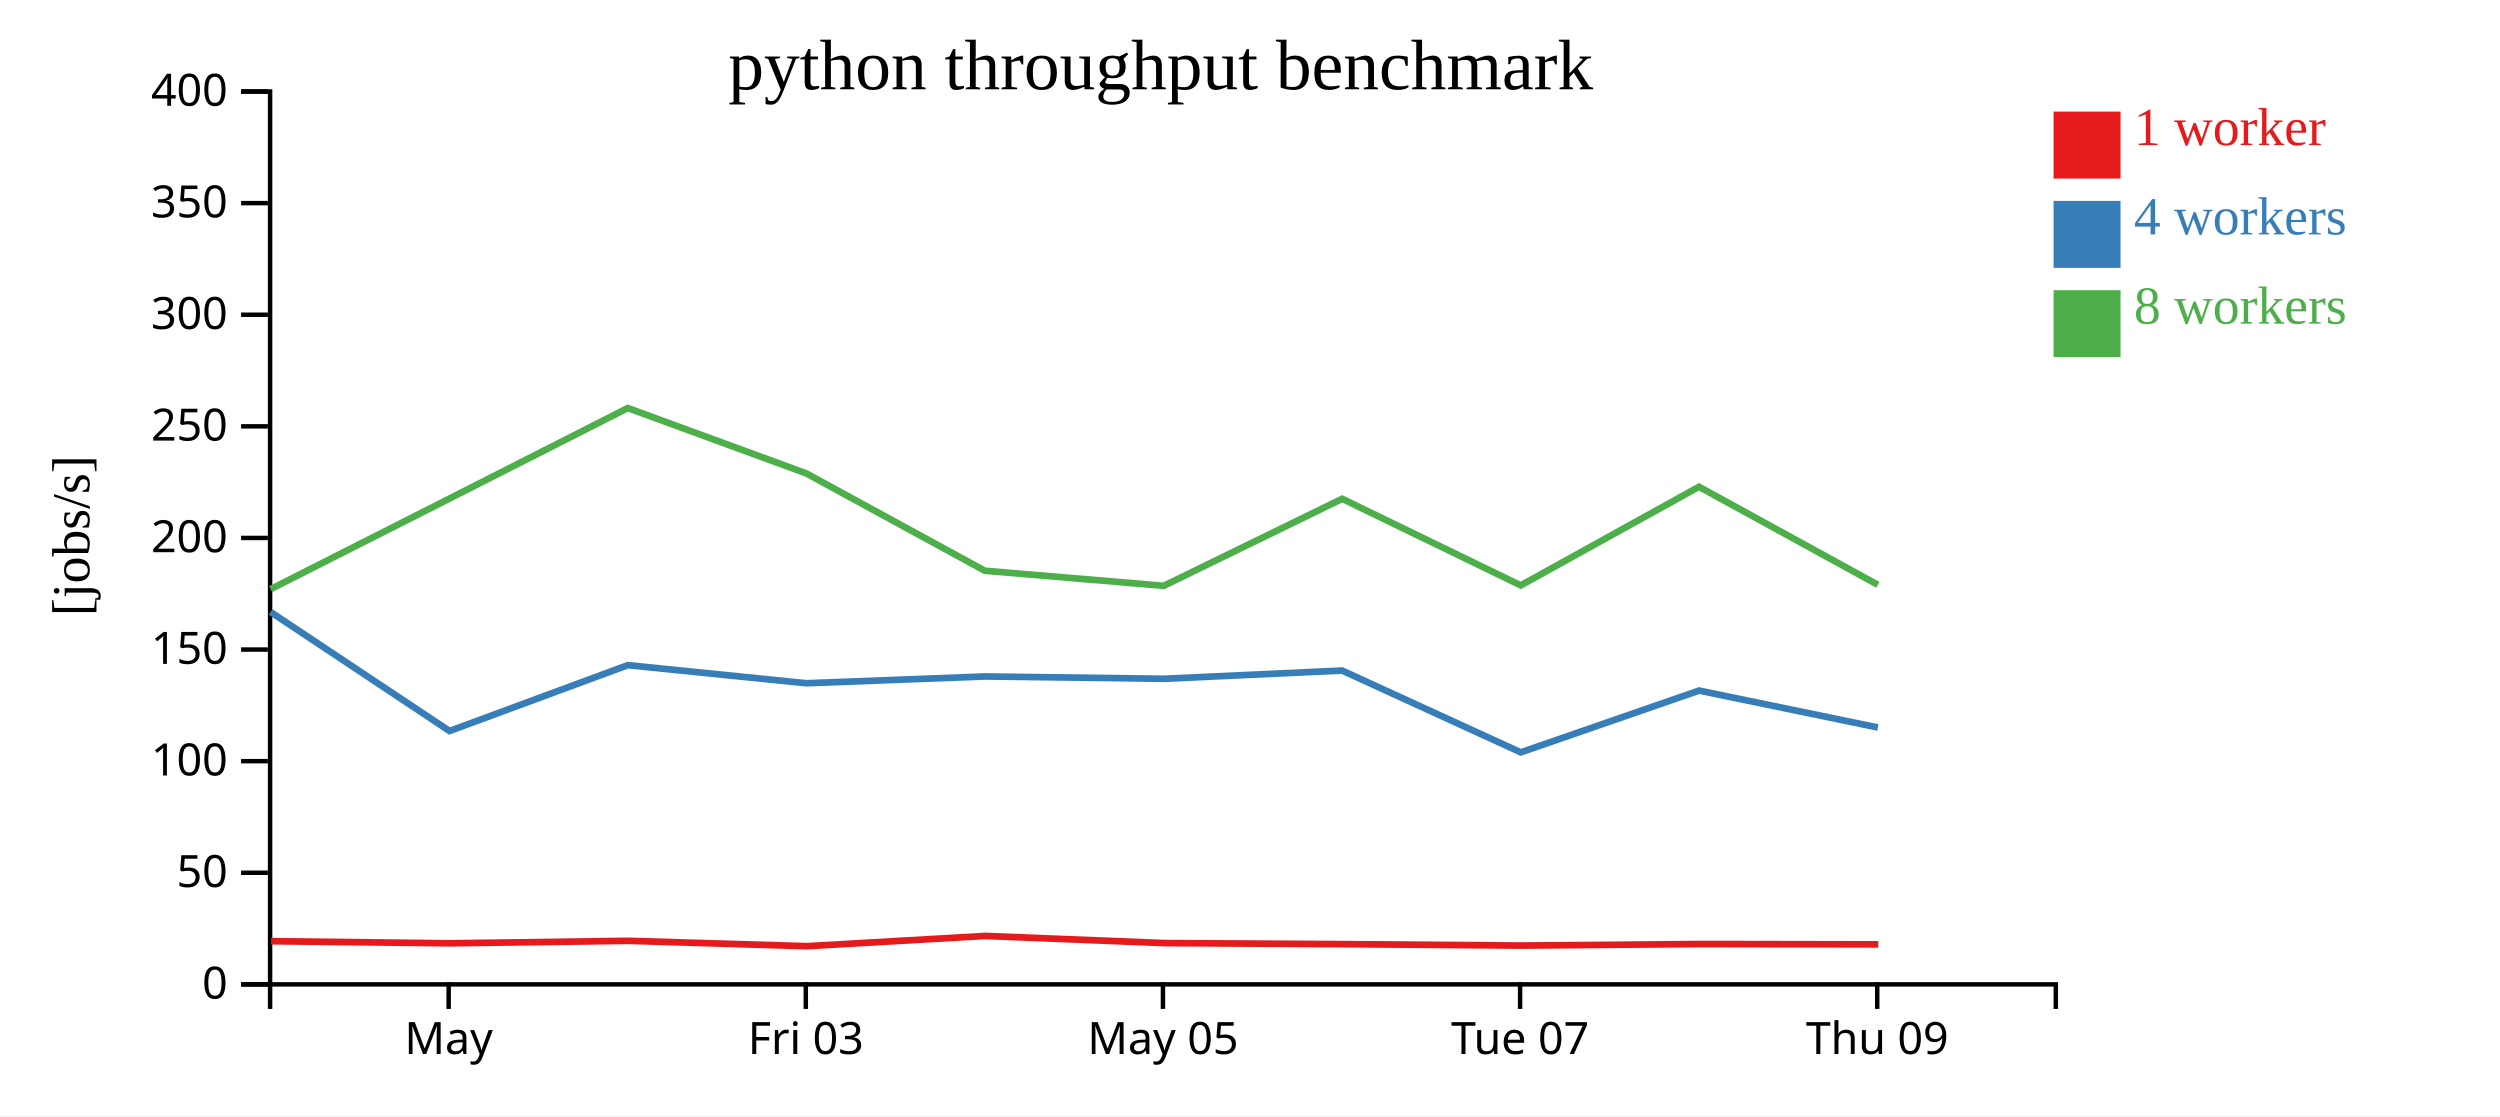
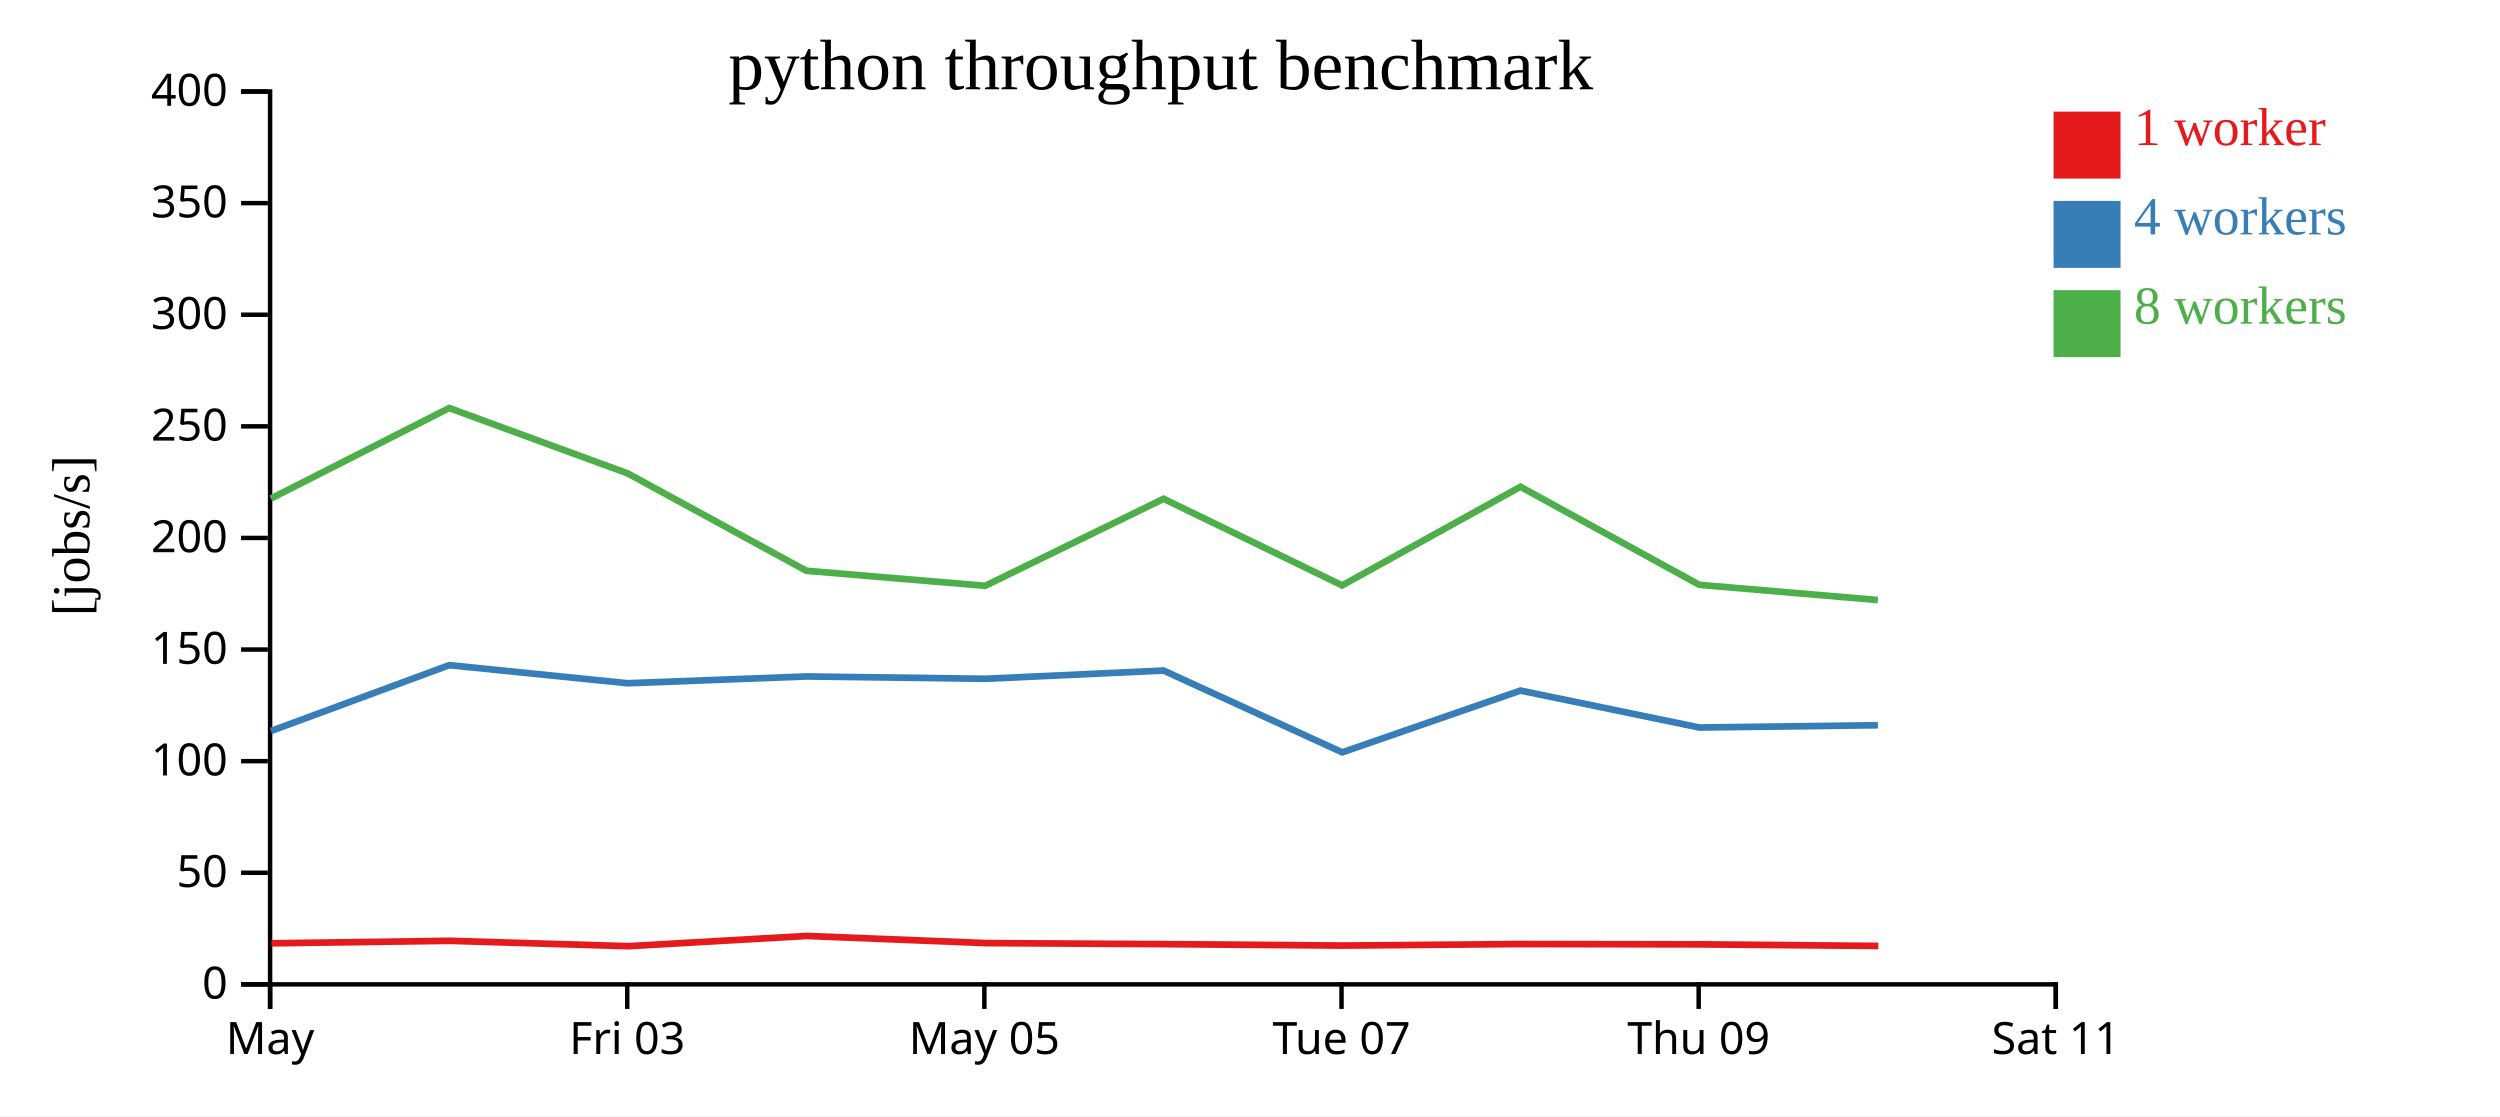
<svg xmlns="http://www.w3.org/2000/svg" width="560" height="250">
  <rect width="100%" height="100%" fill="white" />
  <g transform="translate(60,20)">
    <g transform="translate(0,200)" fill="none" font-size="10" font-family="sans-serif" text-anchor="middle">
      <path class="domain" stroke="currentColor" d="M0.5,6V0.5H400.5V6" />
-       <g class="tick" opacity="1" transform="translate(40.5,0)">
+       <g class="tick" opacity="1" transform="translate(0.5,0)">
        <line stroke="currentColor" y2="6" />
        <text fill="currentColor" y="9" dy="0.71em">May</text>
      </g>
-       <g class="tick" opacity="1" transform="translate(120.5,0)">
+       <g class="tick" opacity="1" transform="translate(80.5,0)">
        <line stroke="currentColor" y2="6" />
        <text fill="currentColor" y="9" dy="0.71em">Fri 03</text>
      </g>
-       <g class="tick" opacity="1" transform="translate(200.5,0)">
+       <g class="tick" opacity="1" transform="translate(160.5,0)">
        <line stroke="currentColor" y2="6" />
        <text fill="currentColor" y="9" dy="0.71em">May 05</text>
      </g>
-       <g class="tick" opacity="1" transform="translate(280.5,0)">
+       <g class="tick" opacity="1" transform="translate(240.5,0)">
        <line stroke="currentColor" y2="6" />
        <text fill="currentColor" y="9" dy="0.71em">Tue 07</text>
      </g>
-       <g class="tick" opacity="1" transform="translate(360.5,0)">
+       <g class="tick" opacity="1" transform="translate(320.5,0)">
        <line stroke="currentColor" y2="6" />
        <text fill="currentColor" y="9" dy="0.71em">Thu 09</text>
+       </g>
+       <g class="tick" opacity="1" transform="translate(400.5,0)">
+         <line stroke="currentColor" y2="6" />
+         <text fill="currentColor" y="9" dy="0.71em">Sat 11</text>
      </g>
    </g>
    <g fill="none" font-size="10" font-family="sans-serif" text-anchor="end">
      <path class="domain" stroke="currentColor" d="M-6,200.5H0.5V0.5H-6" />
      <g class="tick" opacity="1" transform="translate(0,200.5)">
        <line stroke="currentColor" x2="-6" />
        <text fill="currentColor" x="-9" dy="0.32em">0</text>
      </g>
      <g class="tick" opacity="1" transform="translate(0,175.5)">
        <line stroke="currentColor" x2="-6" />
        <text fill="currentColor" x="-9" dy="0.32em">50</text>
      </g>
      <g class="tick" opacity="1" transform="translate(0,150.5)">
        <line stroke="currentColor" x2="-6" />
        <text fill="currentColor" x="-9" dy="0.32em">100</text>
      </g>
      <g class="tick" opacity="1" transform="translate(0,125.5)">
        <line stroke="currentColor" x2="-6" />
        <text fill="currentColor" x="-9" dy="0.32em">150</text>
      </g>
      <g class="tick" opacity="1" transform="translate(0,100.5)">
        <line stroke="currentColor" x2="-6" />
        <text fill="currentColor" x="-9" dy="0.32em">200</text>
      </g>
      <g class="tick" opacity="1" transform="translate(0,75.5)">
        <line stroke="currentColor" x2="-6" />
        <text fill="currentColor" x="-9" dy="0.32em">250</text>
      </g>
      <g class="tick" opacity="1" transform="translate(0,50.5)">
        <line stroke="currentColor" x2="-6" />
        <text fill="currentColor" x="-9" dy="0.32em">300</text>
      </g>
      <g class="tick" opacity="1" transform="translate(0,25.5)">
        <line stroke="currentColor" x2="-6" />
        <text fill="currentColor" x="-9" dy="0.32em">350</text>
      </g>
      <g class="tick" opacity="1" transform="translate(0,0.5)">
        <line stroke="currentColor" x2="-6" />
        <text fill="currentColor" x="-9" dy="0.32em">400</text>
      </g>
    </g>
    <text text-anchor="middle" style="font-size: 12px" transform="rotate(-90)" y="-40" x="-100">[jobs/s]</text>
    <text text-anchor="middle" style="font-size: 16px" y="0" x="200">python throughput benchmark</text>
-     <path class="line" fill="none" stroke="#e41a1c" stroke-width="1.5" d="M0.719,190.829L40.824,191.299L80.739,190.744L120.754,191.946L160.682,189.652L200.852,191.252L240.79,191.486L280.775,191.809L320.71,191.462L360.734,191.538" />
-     <path class="line" fill="none" stroke="#377eb8" stroke-width="1.5" d="M0.603,117.081L40.692,143.744L80.629,128.997L120.609,133.048L160.613,131.526L200.674,132.047L240.644,130.207L280.652,148.528L320.588,134.692L360.642,142.961" />
-     <path class="line" fill="none" stroke="#4daf4a" stroke-width="1.5" d="M0.61,111.972L40.671,91.681L80.621,71.399L120.629,86.053L160.61,107.851L200.681,111.222L240.646,91.728L280.644,111.127L320.575,89.037L360.638,111" />
+     <path class="line" fill="none" stroke="#e41a1c" stroke-width="1.5" d="M0.824,191.299L40.739,190.744L80.754,191.946L120.682,189.652L160.852,191.252L200.79,191.486L240.775,191.809L280.71,191.462L320.734,191.538L360.752,191.89" />
+     <path class="line" fill="none" stroke="#377eb8" stroke-width="1.5" d="M0.692,143.744L40.629,128.997L80.609,133.048L120.613,131.526L160.674,132.047L200.644,130.207L240.652,148.528L280.588,134.692L320.642,142.961L360.647,142.449" />
+     <path class="line" fill="none" stroke="#4daf4a" stroke-width="1.5" d="M0.671,91.681L40.621,71.399L80.629,86.053L120.61,107.851L160.681,111.222L200.646,91.728L240.644,111.127L280.575,89.037L320.638,111L360.644,114.413" />
    <rect class="dot" x="400" y="5" width="15" height="15" style="fill: #e41a1c;" />
    <rect class="dot" x="400" y="25" width="15" height="15" style="fill: #377eb8;" />
    <rect class="dot" x="400" y="45" width="15" height="15" style="fill: #4daf4a;" />
    <text class="label" x="418" y="12.5" style="fill: #e41a1c; alignment-baseline: middle;" text-anchor="left">1 worker</text>
    <text class="label" x="418" y="32.5" style="fill: #377eb8; alignment-baseline: middle;" text-anchor="left">4 workers</text>
    <text class="label" x="418" y="52.5" style="fill: #4daf4a; alignment-baseline: middle;" text-anchor="left">8 workers</text>
  </g>
</svg>
